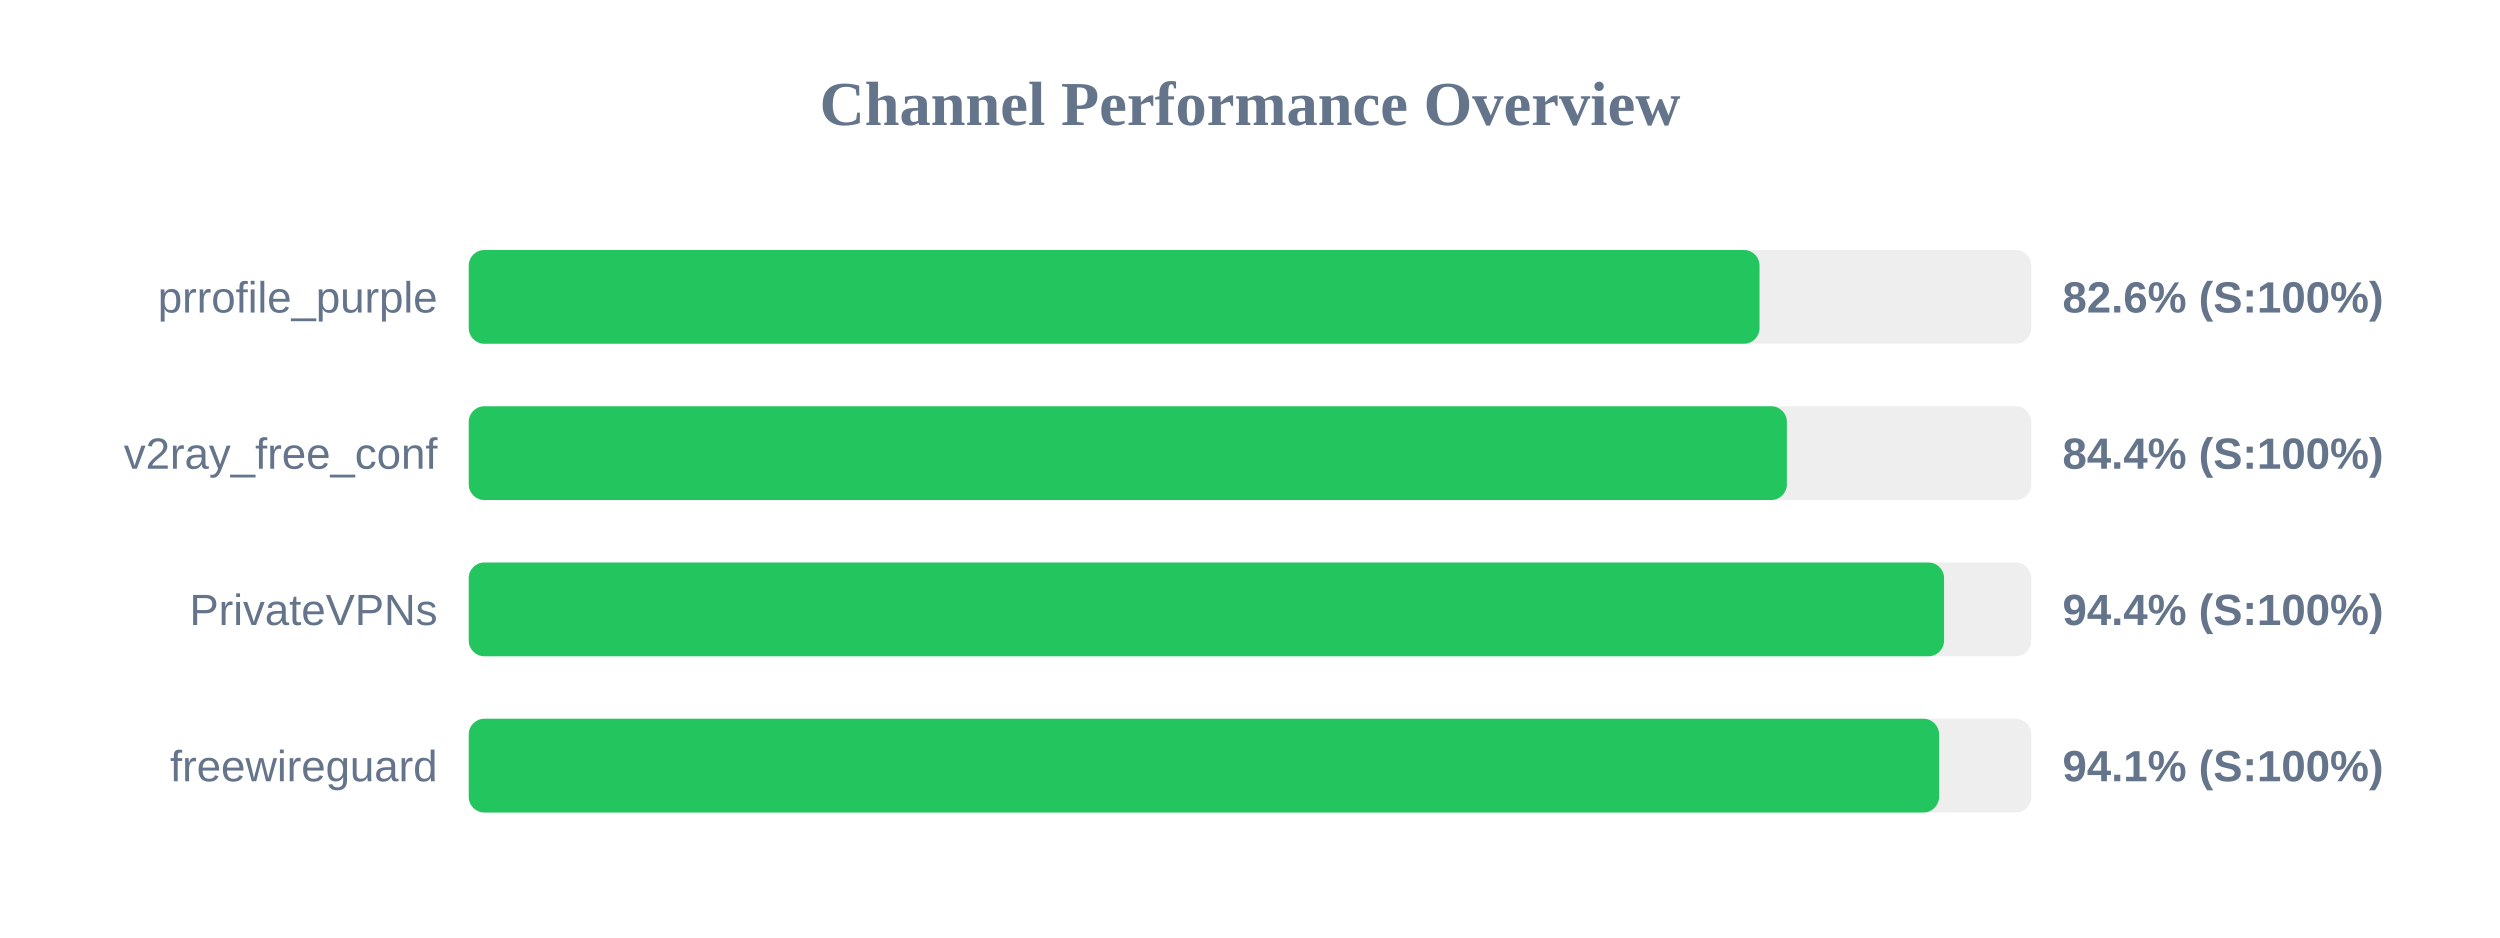
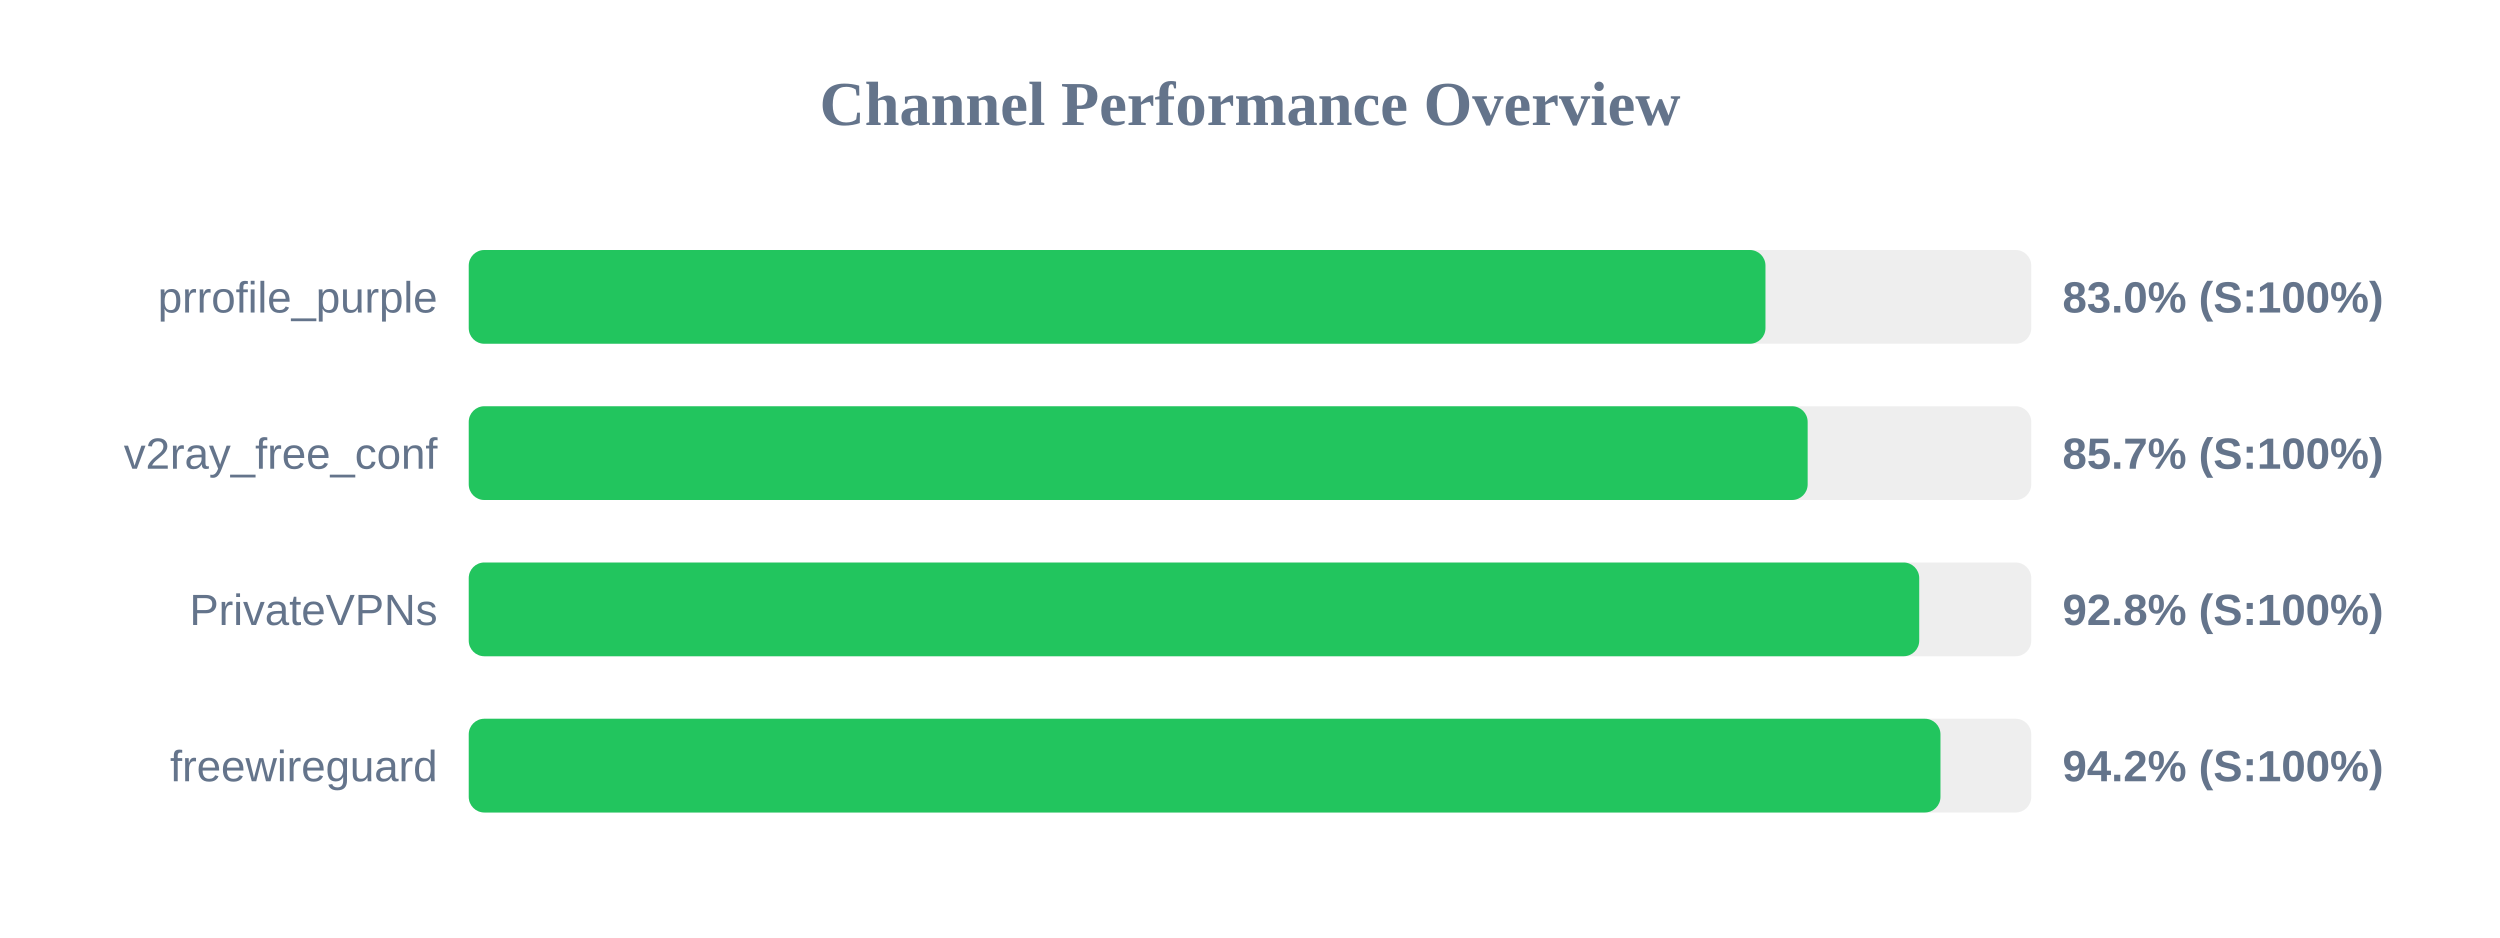
<svg xmlns="http://www.w3.org/2000/svg" width="800" height="300" version="1.1">
  <style>
        .row { font: 14px Arial; fill: #64748b; }
        .score { font: bold 14px Arial; fill: #64748b; }
    </style>
  <text x="400" y="40" text-anchor="middle" font-size="20px" font-weight="bold" fill="#64748b">Channel Performance Overview</text>
  <rect x="150" y="80" width="500" height="30" fill="#eee" rx="5" />
-   <rect x="150" y="80" width="413.05" height="30" fill="#22c55e" rx="5" />
+   <rect x="150" y="80" width="414.95" height="30" fill="#22c55e" rx="5" />
  <text x="140" y="100" text-anchor="end" class="row">prrofile_purple</text>
-   <text x="660" y="100" text-anchor="start" class="score">82.6% (S:100%)</text>
+   <text x="660" y="100" text-anchor="start" class="score">83.0% (S:100%)</text>
  <rect x="150" y="130" width="500" height="30" fill="#eee" rx="5" />
-   <rect x="150" y="130" width="421.8" height="30" fill="#22c55e" rx="5" />
+   <rect x="150" y="130" width="428.45" height="30" fill="#22c55e" rx="5" />
  <text x="140" y="150" text-anchor="end" class="row">v2ray_free_conf</text>
-   <text x="660" y="150" text-anchor="start" class="score">84.4% (S:100%)</text>
+   <text x="660" y="150" text-anchor="start" class="score">85.7% (S:100%)</text>
  <rect x="150" y="180" width="500" height="30" fill="#eee" rx="5" />
-   <rect x="150" y="180" width="472.1" height="30" fill="#22c55e" rx="5" />
+   <rect x="150" y="180" width="464.15" height="30" fill="#22c55e" rx="5" />
  <text x="140" y="200" text-anchor="end" class="row">PrivateVPNs</text>
-   <text x="660" y="200" text-anchor="start" class="score">94.4% (S:100%)</text>
+   <text x="660" y="200" text-anchor="start" class="score">92.8% (S:100%)</text>
  <rect x="150" y="230" width="500" height="30" fill="#eee" rx="5" />
-   <rect x="150" y="230" width="470.5" height="30" fill="#22c55e" rx="5" />
+   <rect x="150" y="230" width="470.95" height="30" fill="#22c55e" rx="5" />
  <text x="140" y="250" text-anchor="end" class="row">freewireguard</text>
-   <text x="660" y="250" text-anchor="start" class="score">94.1% (S:100%)</text>
+   <text x="660" y="250" text-anchor="start" class="score">94.2% (S:100%)</text>
</svg>
